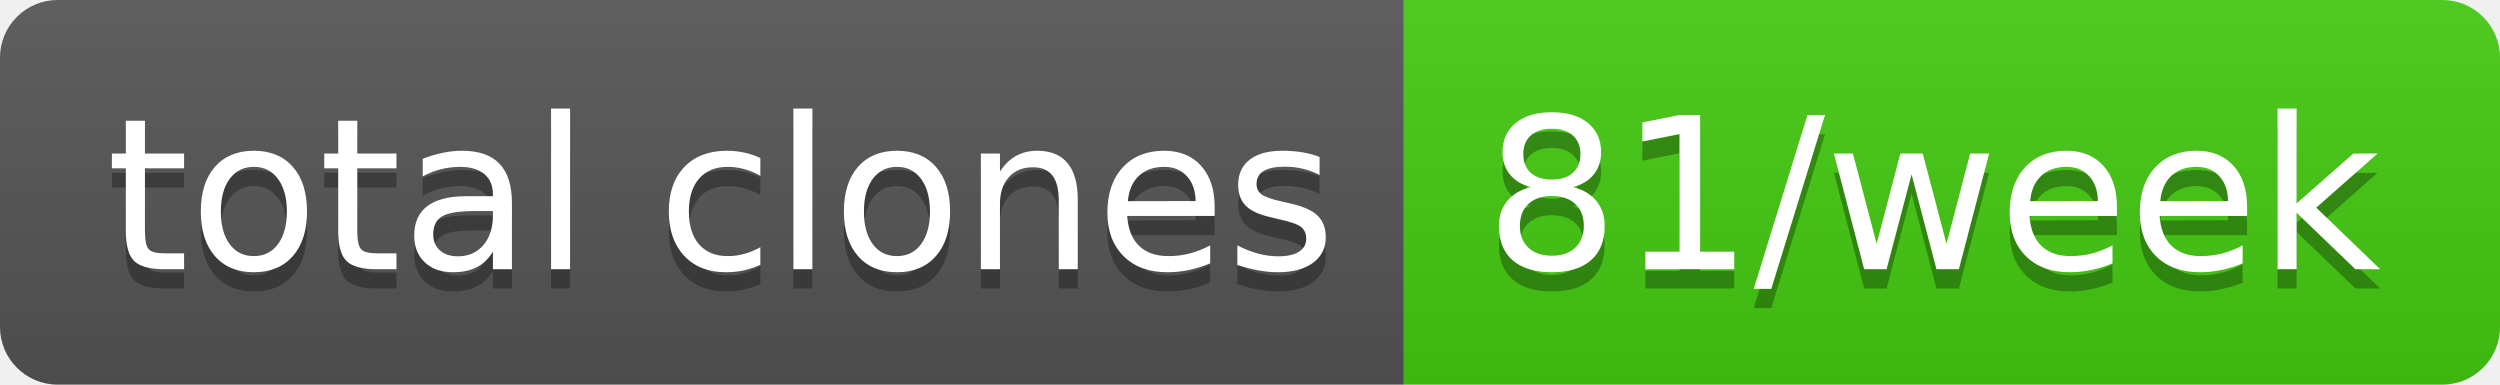
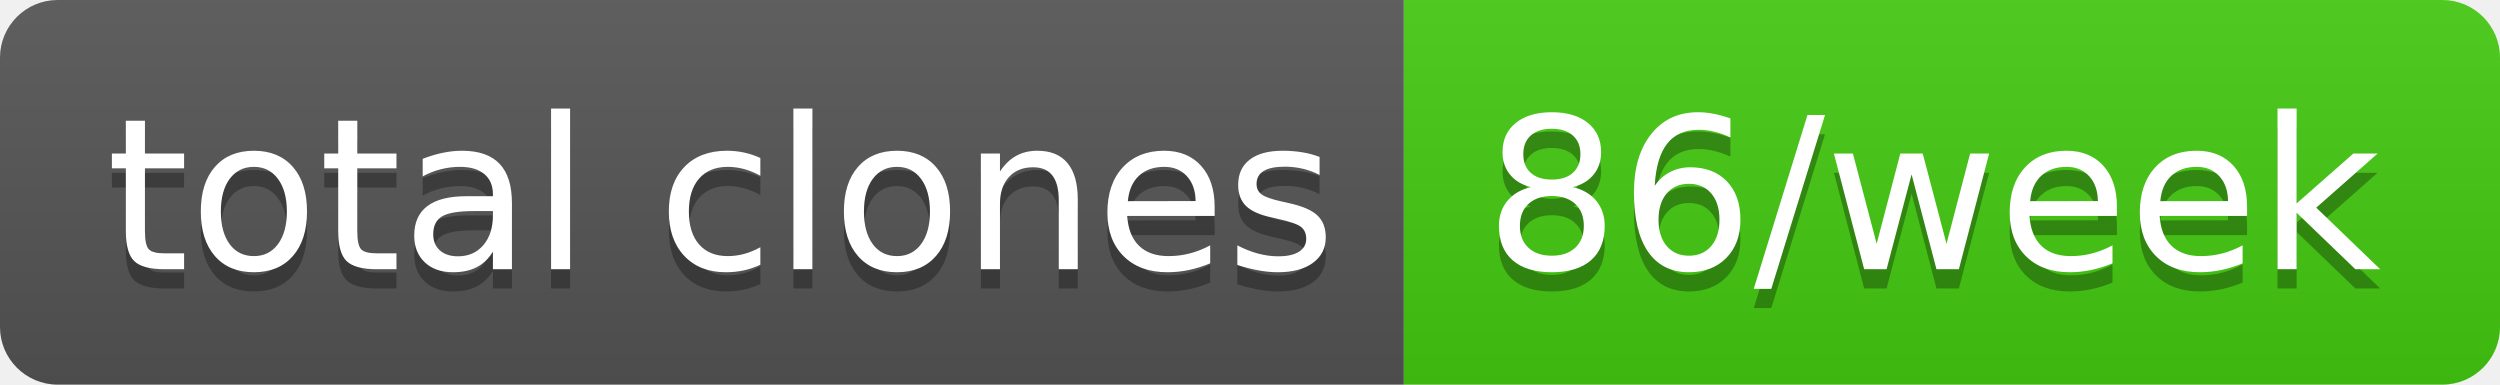
- <svg xmlns="http://www.w3.org/2000/svg" width="130" height="20" role="img" aria-label="total clones: 81/week">
+ <svg xmlns="http://www.w3.org/2000/svg" width="130" height="20" role="img" aria-label="total clones: 86/week">
  <linearGradient id="s" x2="0" y2="100%">
    <stop offset="0" stop-color="#bbb" stop-opacity=".1" />
    <stop offset="1" stop-opacity=".1" />
  </linearGradient>
  <clipPath id="r">
    <rect width="130" height="20" rx="3" fill="#fff" />
  </clipPath>
  <g clip-path="url(#r)">
    <rect width="73" height="20" fill="#555" />
    <rect x="73" width="57" height="20" fill="#4c1" />
    <rect width="130" height="20" fill="url(#s)" />
  </g>
  <g fill="#fff" text-anchor="middle" font-family="Verdana,Geneva,DejaVu Sans,sans-serif" text-rendering="geometricPrecision" font-size="110">
    <text aria-hidden="true" x="375" y="150" fill="#010101" fill-opacity=".3" transform="scale(.1)" textLength="630">total clones</text>
    <text x="375" y="140" transform="scale(.1)" fill="#fff" textLength="630">total clones</text>
-     <text aria-hidden="true" x="1005" y="150" fill="#010101" fill-opacity=".3" transform="scale(.1)" textLength="470">81/week</text>
-     <text x="1005" y="140" transform="scale(.1)" fill="#fff" textLength="470">81/week</text>
+     <text aria-hidden="true" x="1005" y="150" fill="#010101" fill-opacity=".3" transform="scale(.1)" textLength="470">86/week</text>
+     <text x="1005" y="140" transform="scale(.1)" fill="#fff" textLength="470">86/week</text>
  </g>
</svg>
